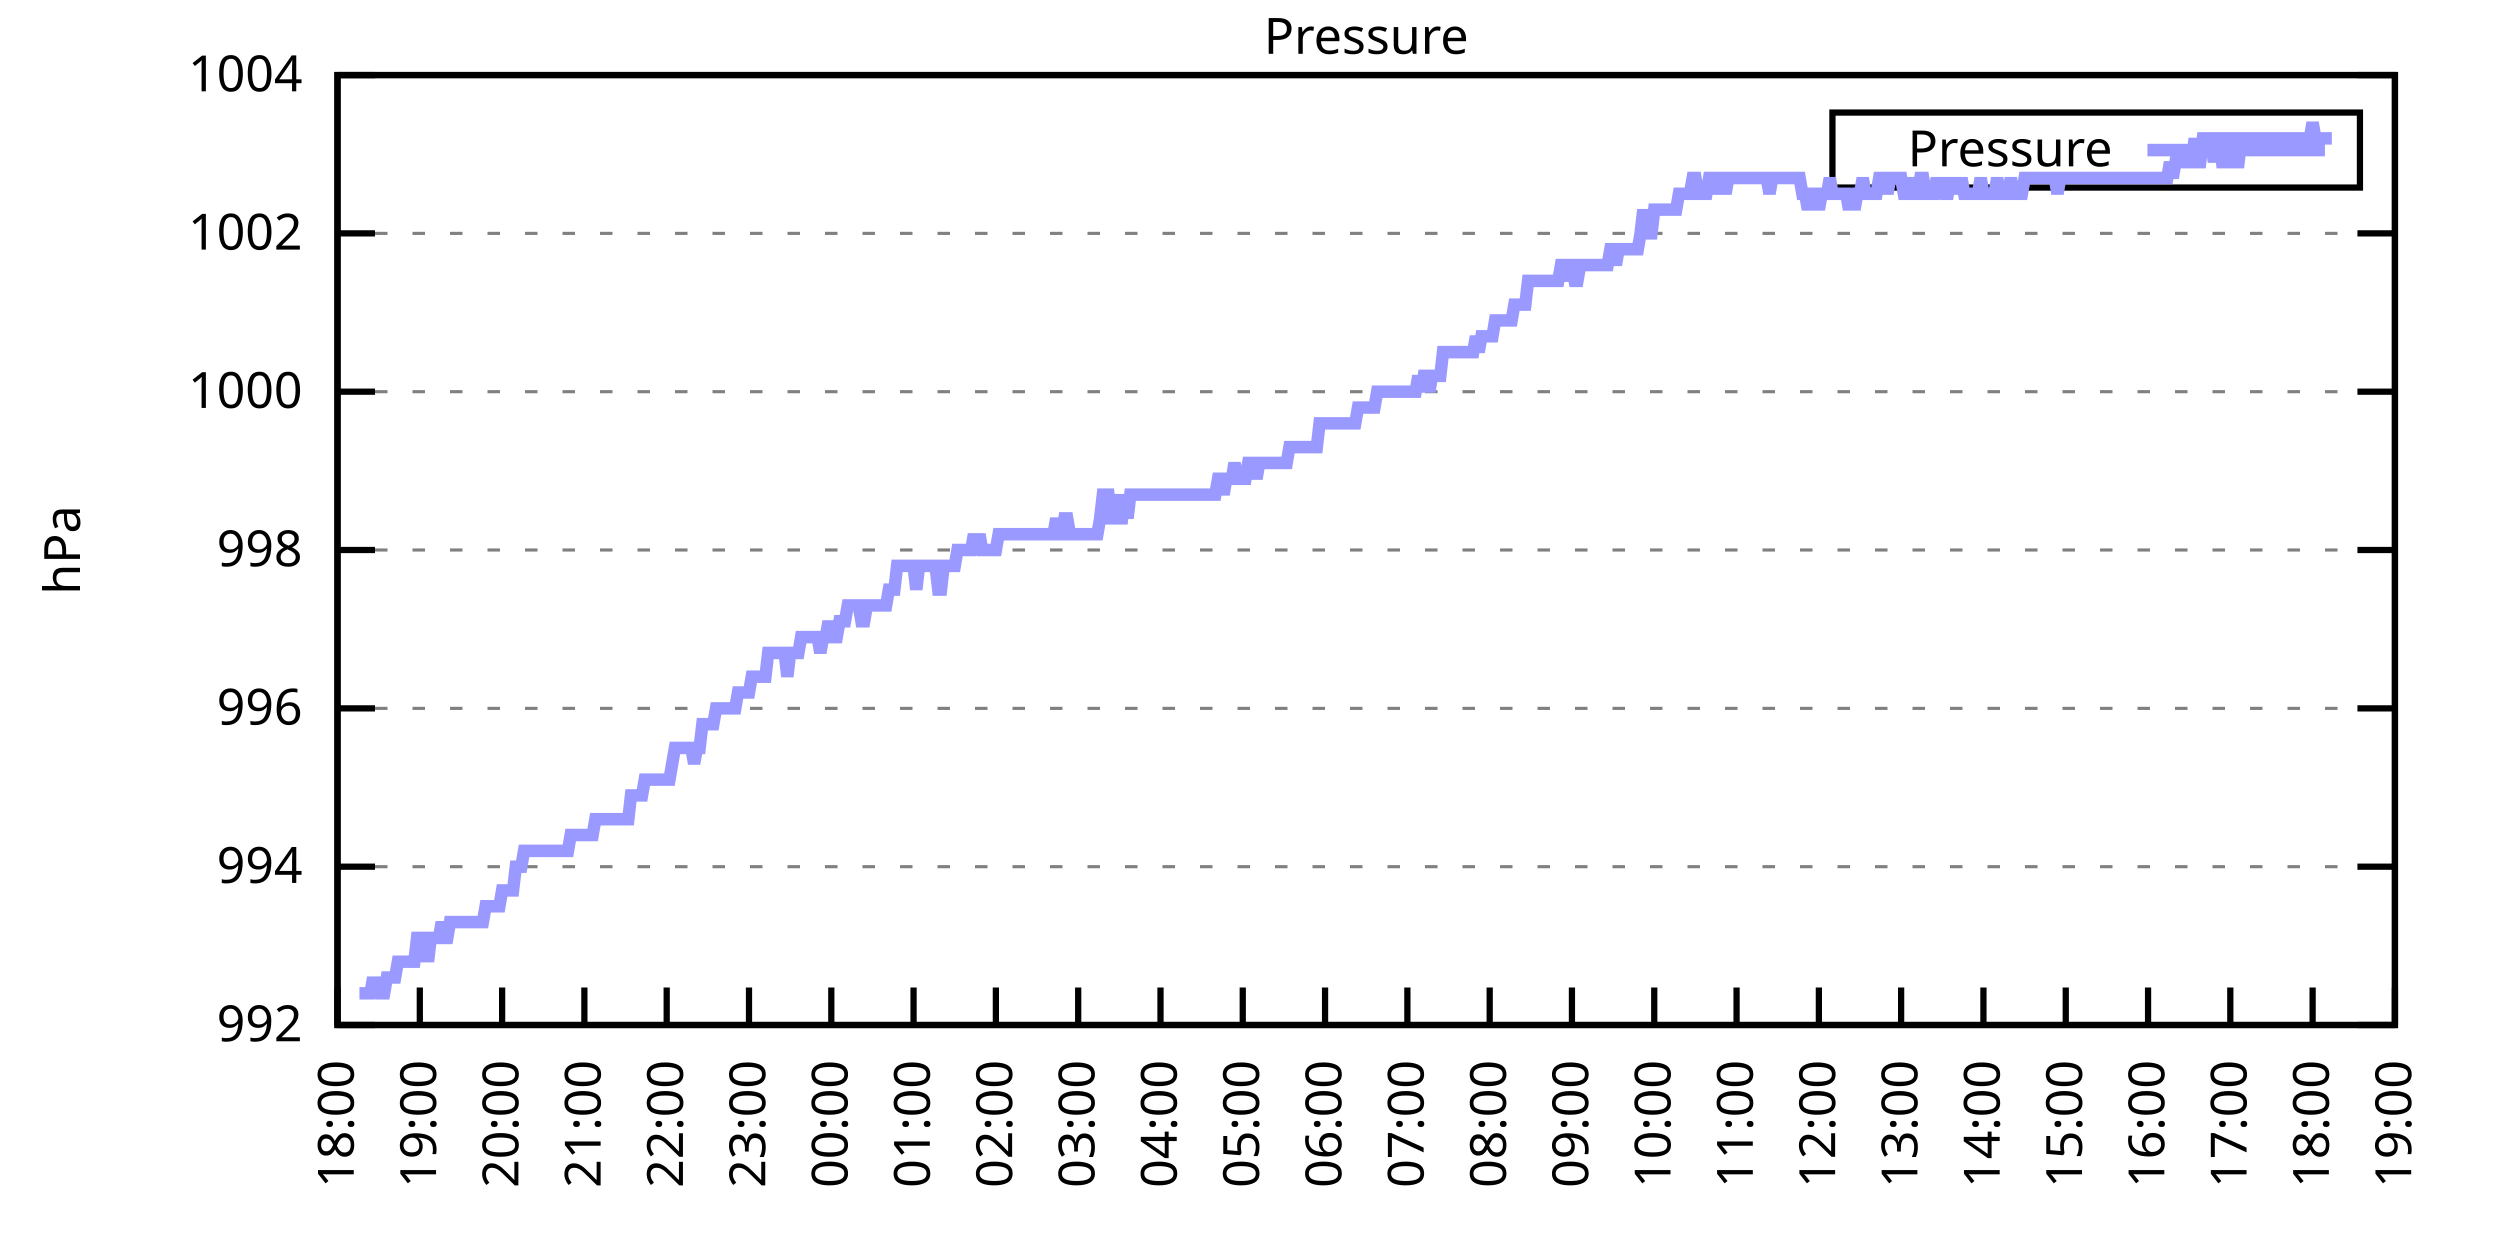
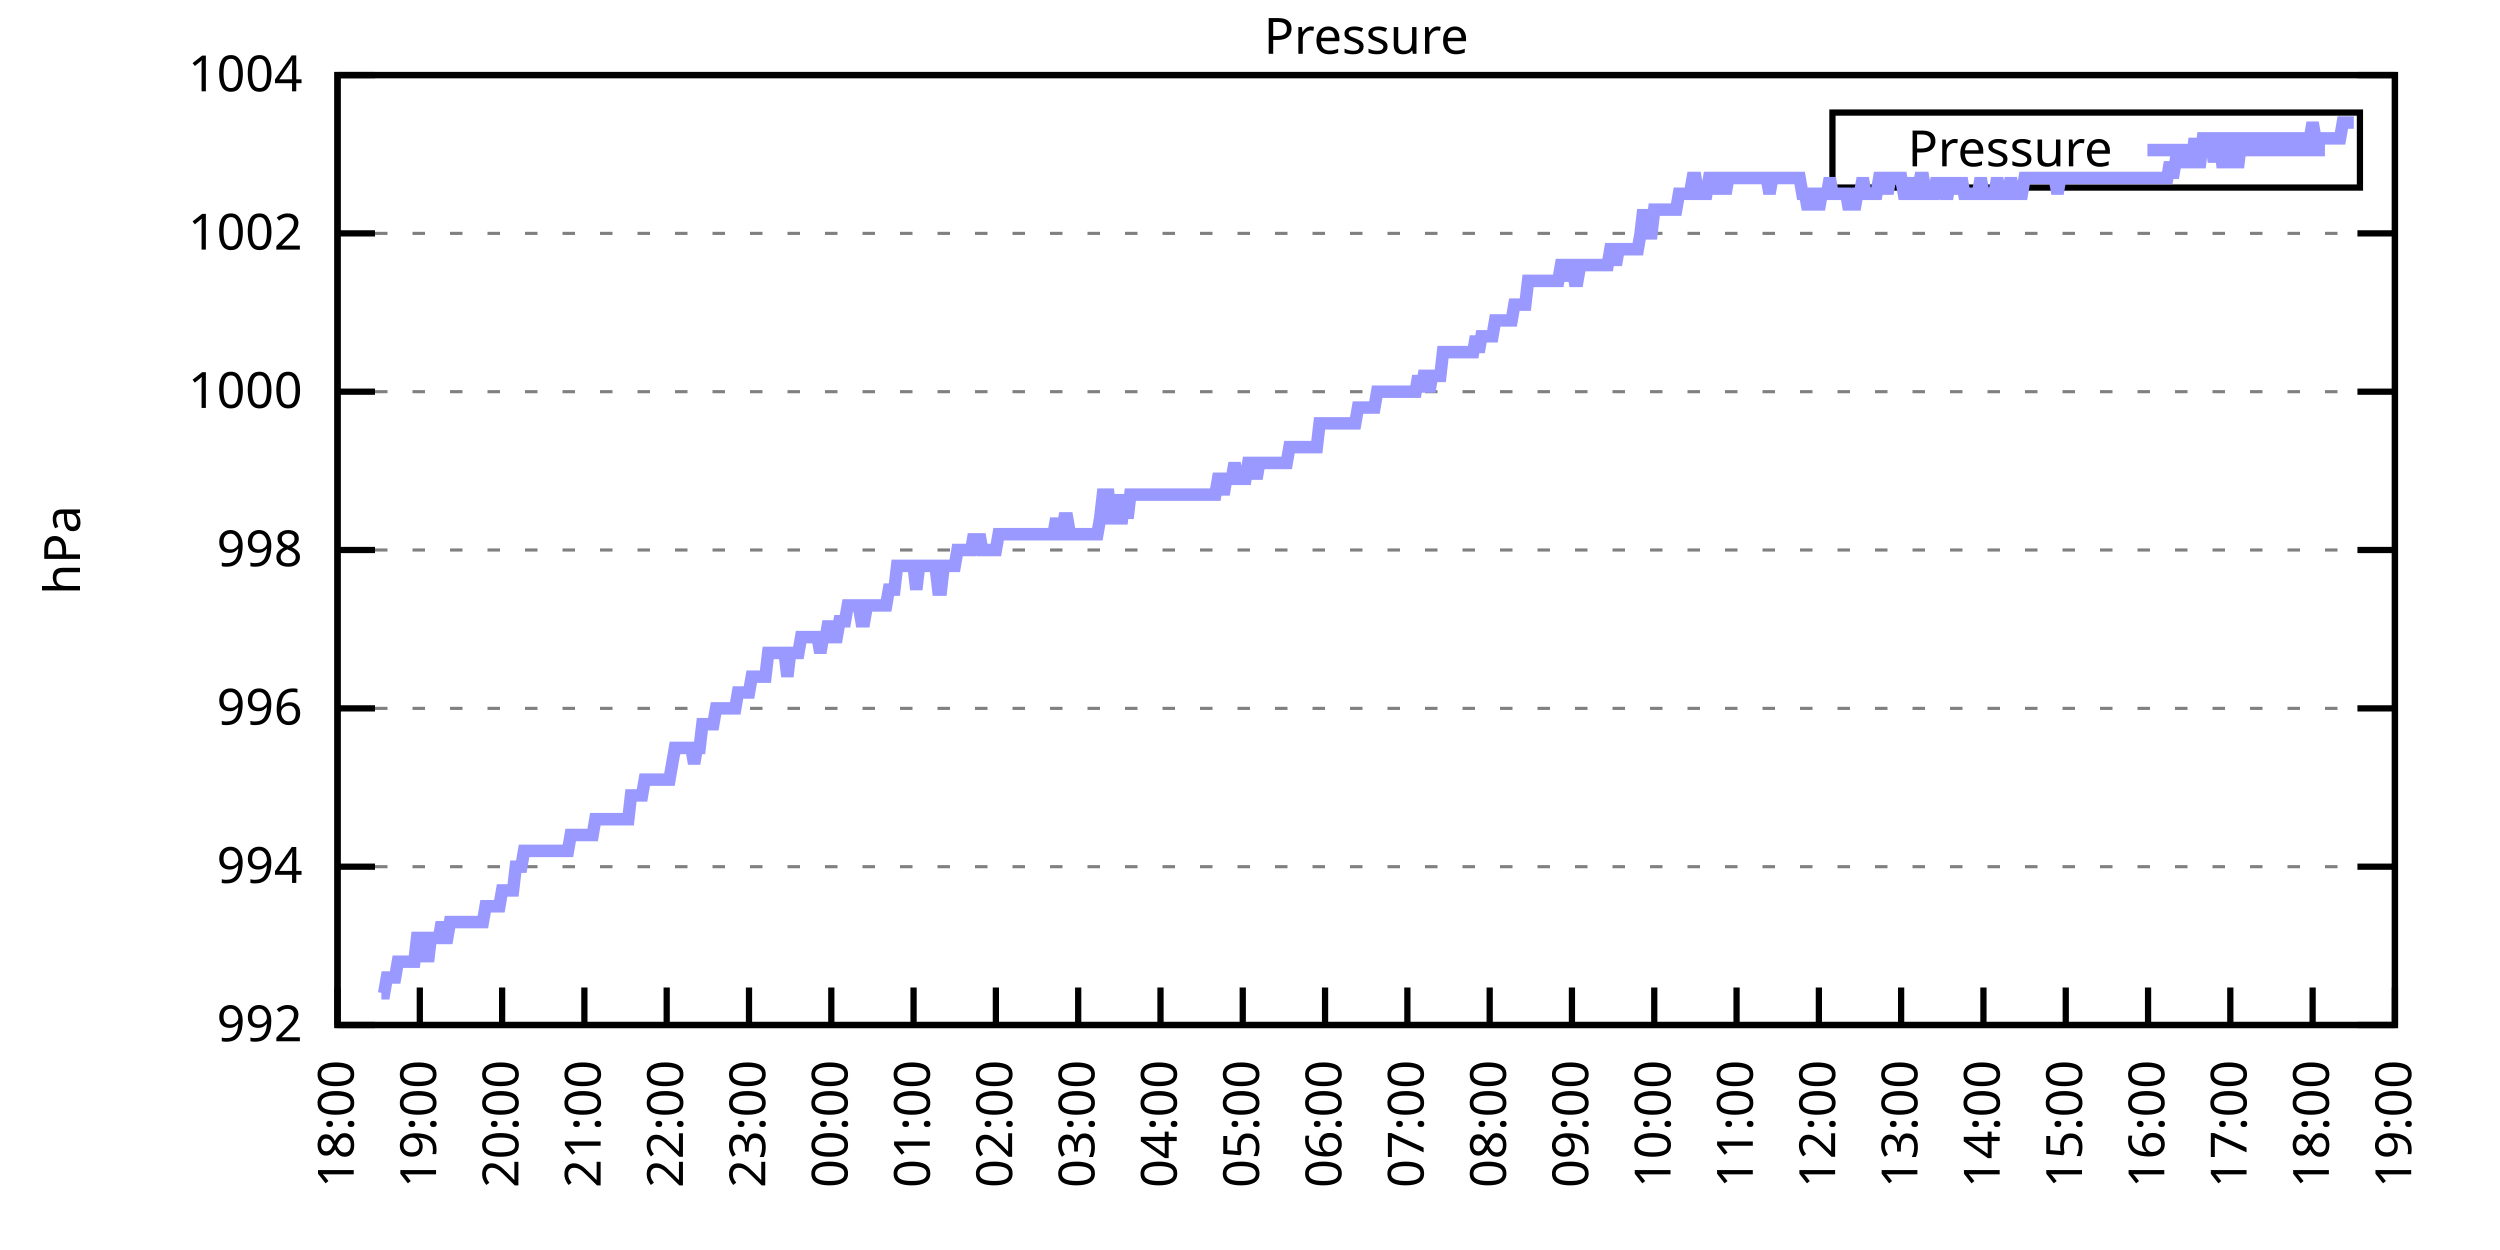
<svg xmlns="http://www.w3.org/2000/svg" xmlns:xlink="http://www.w3.org/1999/xlink" width="400" height="200" viewBox="0 0 400 200">
  <g id="gnuplot_canvas">
    <rect x="0" y="0" width="400" height="200" fill="none" />
    <defs>
      <circle id="gpDot" r="0.5" stroke-width="0.5" stroke="currentColor" />
      <path id="gpPt0" stroke-width="0.333" stroke="currentColor" d="M-1,0 h2 M0,-1 v2" />
      <path id="gpPt1" stroke-width="0.333" stroke="currentColor" d="M-1,-1 L1,1 M1,-1 L-1,1" />
      <path id="gpPt2" stroke-width="0.333" stroke="currentColor" d="M-1,0 L1,0 M0,-1 L0,1 M-1,-1 L1,1 M-1,1 L1,-1" />
      <rect id="gpPt3" stroke-width="0.333" stroke="currentColor" x="-1" y="-1" width="2" height="2" />
      <rect id="gpPt4" stroke-width="0.333" stroke="currentColor" fill="currentColor" x="-1" y="-1" width="2" height="2" />
      <circle id="gpPt5" stroke-width="0.333" stroke="currentColor" cx="0" cy="0" r="1" />
      <use xlink:href="#gpPt5" id="gpPt6" fill="currentColor" stroke="none" />
      <path id="gpPt7" stroke-width="0.333" stroke="currentColor" d="M0,-1.33 L-1.33,0.67 L1.33,0.67 z" />
      <use xlink:href="#gpPt7" id="gpPt8" fill="currentColor" stroke="none" />
      <use xlink:href="#gpPt7" id="gpPt9" stroke="currentColor" transform="rotate(180)" />
      <use xlink:href="#gpPt9" id="gpPt10" fill="currentColor" stroke="none" />
      <use xlink:href="#gpPt3" id="gpPt11" stroke="currentColor" transform="rotate(45)" />
      <use xlink:href="#gpPt11" id="gpPt12" fill="currentColor" stroke="none" />
      <path id="gpPt13" stroke-width="0.333" stroke="currentColor" d="M0,1.330 L1.265,0.411 L0.782,-1.067 L-0.782,-1.076 L-1.265,0.411 z" />
      <use xlink:href="#gpPt13" id="gpPt14" fill="currentColor" stroke="none" />
      <filter id="textbox" filterUnits="objectBoundingBox" x="0" y="0" height="1" width="1">
        <feFlood flood-color="white" flood-opacity="1" result="bgnd" />
        <feComposite in="SourceGraphic" in2="bgnd" operator="atop" />
      </filter>
      <filter id="greybox" filterUnits="objectBoundingBox" x="0" y="0" height="1" width="1">
        <feFlood flood-color="lightgrey" flood-opacity="1" result="grey" />
        <feComposite in="SourceGraphic" in2="grey" operator="atop" />
      </filter>
    </defs>
    <g fill="none" color="white" stroke="currentColor" stroke-width="1.00" stroke-linecap="butt" stroke-linejoin="miter">
</g>
    <g fill="none" color="black" stroke="currentColor" stroke-width="1.00" stroke-linecap="butt" stroke-linejoin="miter">
      <g stroke="none" shape-rendering="crispEdges">
        <polygon fill="rgb(255, 255, 255)" points="54.00,164.00 383.18,164.00 383.18,12.02 54.00,12.02 " />
      </g>
    </g>
    <g fill="none" color="black" stroke="currentColor" stroke-width="1.00" stroke-linecap="butt" stroke-linejoin="miter">
</g>
    <g fill="none" color="black" stroke="black" stroke-width="0.50" stroke-linecap="butt" stroke-linejoin="miter">
</g>
    <g fill="none" color="gray" stroke="currentColor" stroke-width="0.50" stroke-linecap="butt" stroke-linejoin="miter">
      <path stroke="gray" stroke-dasharray="2,4" class="gridline" d="M54.00,164.00 L383.19,164.00  " />
    </g>
    <g fill="none" color="gray" stroke="gray" stroke-width="1.00" stroke-linecap="butt" stroke-linejoin="miter">
</g>
    <g fill="none" color="black" stroke="currentColor" stroke-width="1.00" stroke-linecap="butt" stroke-linejoin="miter">
      <path stroke="black" d="M54.00,164.00 L60.00,164.00 M383.19,164.00 L377.19,164.00  " />
      <g transform="translate(48.40,166.60)" stroke="none" fill="black" font-family="Sans" font-size="8.00" text-anchor="end">
        <text>
          <tspan font-family="Sans"> 992</tspan>
        </text>
      </g>
    </g>
    <g fill="none" color="black" stroke="currentColor" stroke-width="1.00" stroke-linecap="butt" stroke-linejoin="miter">
</g>
    <g fill="none" color="black" stroke="black" stroke-width="0.50" stroke-linecap="butt" stroke-linejoin="miter">
</g>
    <g fill="none" color="gray" stroke="currentColor" stroke-width="0.50" stroke-linecap="butt" stroke-linejoin="miter">
      <path stroke="gray" stroke-dasharray="2,4" class="gridline" d="M54.00,138.67 L383.19,138.67  " />
    </g>
    <g fill="none" color="gray" stroke="gray" stroke-width="1.00" stroke-linecap="butt" stroke-linejoin="miter">
</g>
    <g fill="none" color="black" stroke="currentColor" stroke-width="1.00" stroke-linecap="butt" stroke-linejoin="miter">
      <path stroke="black" d="M54.00,138.67 L60.00,138.67 M383.19,138.67 L377.19,138.67  " />
      <g transform="translate(48.40,141.27)" stroke="none" fill="black" font-family="Sans" font-size="8.00" text-anchor="end">
        <text>
          <tspan font-family="Sans"> 994</tspan>
        </text>
      </g>
    </g>
    <g fill="none" color="black" stroke="currentColor" stroke-width="1.00" stroke-linecap="butt" stroke-linejoin="miter">
</g>
    <g fill="none" color="black" stroke="black" stroke-width="0.50" stroke-linecap="butt" stroke-linejoin="miter">
</g>
    <g fill="none" color="gray" stroke="currentColor" stroke-width="0.50" stroke-linecap="butt" stroke-linejoin="miter">
      <path stroke="gray" stroke-dasharray="2,4" class="gridline" d="M54.00,113.34 L383.19,113.34  " />
    </g>
    <g fill="none" color="gray" stroke="gray" stroke-width="1.00" stroke-linecap="butt" stroke-linejoin="miter">
</g>
    <g fill="none" color="black" stroke="currentColor" stroke-width="1.00" stroke-linecap="butt" stroke-linejoin="miter">
      <path stroke="black" d="M54.00,113.34 L60.00,113.34 M383.19,113.34 L377.19,113.34  " />
      <g transform="translate(48.40,115.94)" stroke="none" fill="black" font-family="Sans" font-size="8.00" text-anchor="end">
        <text>
          <tspan font-family="Sans"> 996</tspan>
        </text>
      </g>
    </g>
    <g fill="none" color="black" stroke="currentColor" stroke-width="1.00" stroke-linecap="butt" stroke-linejoin="miter">
</g>
    <g fill="none" color="black" stroke="black" stroke-width="0.50" stroke-linecap="butt" stroke-linejoin="miter">
</g>
    <g fill="none" color="gray" stroke="currentColor" stroke-width="0.50" stroke-linecap="butt" stroke-linejoin="miter">
      <path stroke="gray" stroke-dasharray="2,4" class="gridline" d="M54.00,88.00 L383.19,88.00  " />
    </g>
    <g fill="none" color="gray" stroke="gray" stroke-width="1.00" stroke-linecap="butt" stroke-linejoin="miter">
</g>
    <g fill="none" color="black" stroke="currentColor" stroke-width="1.00" stroke-linecap="butt" stroke-linejoin="miter">
      <path stroke="black" d="M54.00,88.00 L60.00,88.00 M383.19,88.00 L377.19,88.00  " />
      <g transform="translate(48.40,90.60)" stroke="none" fill="black" font-family="Sans" font-size="8.00" text-anchor="end">
        <text>
          <tspan font-family="Sans"> 998</tspan>
        </text>
      </g>
    </g>
    <g fill="none" color="black" stroke="currentColor" stroke-width="1.00" stroke-linecap="butt" stroke-linejoin="miter">
</g>
    <g fill="none" color="black" stroke="black" stroke-width="0.50" stroke-linecap="butt" stroke-linejoin="miter">
</g>
    <g fill="none" color="gray" stroke="currentColor" stroke-width="0.50" stroke-linecap="butt" stroke-linejoin="miter">
      <path stroke="gray" stroke-dasharray="2,4" class="gridline" d="M54.00,62.67 L383.19,62.67  " />
    </g>
    <g fill="none" color="gray" stroke="gray" stroke-width="1.00" stroke-linecap="butt" stroke-linejoin="miter">
</g>
    <g fill="none" color="black" stroke="currentColor" stroke-width="1.00" stroke-linecap="butt" stroke-linejoin="miter">
      <path stroke="black" d="M54.00,62.67 L60.00,62.67 M383.19,62.67 L377.19,62.67  " />
      <g transform="translate(48.40,65.27)" stroke="none" fill="black" font-family="Sans" font-size="8.00" text-anchor="end">
        <text>
          <tspan font-family="Sans"> 1000</tspan>
        </text>
      </g>
    </g>
    <g fill="none" color="black" stroke="currentColor" stroke-width="1.00" stroke-linecap="butt" stroke-linejoin="miter">
</g>
    <g fill="none" color="black" stroke="black" stroke-width="0.50" stroke-linecap="butt" stroke-linejoin="miter">
</g>
    <g fill="none" color="gray" stroke="currentColor" stroke-width="0.50" stroke-linecap="butt" stroke-linejoin="miter">
      <path stroke="gray" stroke-dasharray="2,4" class="gridline" d="M54.00,37.34 L383.19,37.34  " />
    </g>
    <g fill="none" color="gray" stroke="gray" stroke-width="1.00" stroke-linecap="butt" stroke-linejoin="miter">
</g>
    <g fill="none" color="black" stroke="currentColor" stroke-width="1.00" stroke-linecap="butt" stroke-linejoin="miter">
      <path stroke="black" d="M54.00,37.34 L60.00,37.34 M383.19,37.34 L377.19,37.34  " />
      <g transform="translate(48.40,39.94)" stroke="none" fill="black" font-family="Sans" font-size="8.00" text-anchor="end">
        <text>
          <tspan font-family="Sans"> 1002</tspan>
        </text>
      </g>
    </g>
    <g fill="none" color="black" stroke="currentColor" stroke-width="1.00" stroke-linecap="butt" stroke-linejoin="miter">
</g>
    <g fill="none" color="black" stroke="black" stroke-width="0.50" stroke-linecap="butt" stroke-linejoin="miter">
</g>
    <g fill="none" color="gray" stroke="currentColor" stroke-width="0.50" stroke-linecap="butt" stroke-linejoin="miter">
      <path stroke="gray" stroke-dasharray="2,4" class="gridline" d="M54.00,12.01 L383.19,12.01  " />
    </g>
    <g fill="none" color="gray" stroke="gray" stroke-width="1.00" stroke-linecap="butt" stroke-linejoin="miter">
</g>
    <g fill="none" color="black" stroke="currentColor" stroke-width="1.00" stroke-linecap="butt" stroke-linejoin="miter">
      <path stroke="black" d="M54.00,12.01 L60.00,12.01 M383.19,12.01 L377.19,12.01  " />
      <g transform="translate(48.40,14.61)" stroke="none" fill="black" font-family="Sans" font-size="8.00" text-anchor="end">
        <text>
          <tspan font-family="Sans"> 1004</tspan>
        </text>
      </g>
    </g>
    <g fill="none" color="black" stroke="currentColor" stroke-width="1.00" stroke-linecap="butt" stroke-linejoin="miter">
      <path stroke="black" d="M54.00,164.00 L54.00,158.00  " />
      <g transform="translate(56.60,169.60) rotate(270.00)" stroke="none" fill="black" font-family="Sans" font-size="8.00" text-anchor="end">
        <text>
          <tspan font-family="Sans">18:00</tspan>
        </text>
      </g>
    </g>
    <g fill="none" color="black" stroke="currentColor" stroke-width="1.00" stroke-linecap="butt" stroke-linejoin="miter">
      <path stroke="black" d="M67.17,164.00 L67.17,158.00  " />
      <g transform="translate(69.77,169.60) rotate(270.00)" stroke="none" fill="black" font-family="Sans" font-size="8.00" text-anchor="end">
        <text>
          <tspan font-family="Sans">19:00</tspan>
        </text>
      </g>
    </g>
    <g fill="none" color="black" stroke="currentColor" stroke-width="1.00" stroke-linecap="butt" stroke-linejoin="miter">
      <path stroke="black" d="M80.34,164.00 L80.34,158.00  " />
      <g transform="translate(82.94,169.60) rotate(270.00)" stroke="none" fill="black" font-family="Sans" font-size="8.00" text-anchor="end">
        <text>
          <tspan font-family="Sans">20:00</tspan>
        </text>
      </g>
    </g>
    <g fill="none" color="black" stroke="currentColor" stroke-width="1.00" stroke-linecap="butt" stroke-linejoin="miter">
      <path stroke="black" d="M93.50,164.00 L93.50,158.00  " />
      <g transform="translate(96.10,169.60) rotate(270.00)" stroke="none" fill="black" font-family="Sans" font-size="8.00" text-anchor="end">
        <text>
          <tspan font-family="Sans">21:00</tspan>
        </text>
      </g>
    </g>
    <g fill="none" color="black" stroke="currentColor" stroke-width="1.00" stroke-linecap="butt" stroke-linejoin="miter">
      <path stroke="black" d="M106.67,164.00 L106.67,158.00  " />
      <g transform="translate(109.27,169.60) rotate(270.00)" stroke="none" fill="black" font-family="Sans" font-size="8.00" text-anchor="end">
        <text>
          <tspan font-family="Sans">22:00</tspan>
        </text>
      </g>
    </g>
    <g fill="none" color="black" stroke="currentColor" stroke-width="1.00" stroke-linecap="butt" stroke-linejoin="miter">
      <path stroke="black" d="M119.84,164.00 L119.84,158.00  " />
      <g transform="translate(122.44,169.60) rotate(270.00)" stroke="none" fill="black" font-family="Sans" font-size="8.00" text-anchor="end">
        <text>
          <tspan font-family="Sans">23:00</tspan>
        </text>
      </g>
    </g>
    <g fill="none" color="black" stroke="currentColor" stroke-width="1.00" stroke-linecap="butt" stroke-linejoin="miter">
      <path stroke="black" d="M133.01,164.00 L133.01,158.00  " />
      <g transform="translate(135.61,169.60) rotate(270.00)" stroke="none" fill="black" font-family="Sans" font-size="8.00" text-anchor="end">
        <text>
          <tspan font-family="Sans">00:00</tspan>
        </text>
      </g>
    </g>
    <g fill="none" color="black" stroke="currentColor" stroke-width="1.00" stroke-linecap="butt" stroke-linejoin="miter">
      <path stroke="black" d="M146.17,164.00 L146.17,158.00  " />
      <g transform="translate(148.77,169.60) rotate(270.00)" stroke="none" fill="black" font-family="Sans" font-size="8.00" text-anchor="end">
        <text>
          <tspan font-family="Sans">01:00</tspan>
        </text>
      </g>
    </g>
    <g fill="none" color="black" stroke="currentColor" stroke-width="1.00" stroke-linecap="butt" stroke-linejoin="miter">
      <path stroke="black" d="M159.34,164.00 L159.34,158.00  " />
      <g transform="translate(161.94,169.60) rotate(270.00)" stroke="none" fill="black" font-family="Sans" font-size="8.00" text-anchor="end">
        <text>
          <tspan font-family="Sans">02:00</tspan>
        </text>
      </g>
    </g>
    <g fill="none" color="black" stroke="currentColor" stroke-width="1.00" stroke-linecap="butt" stroke-linejoin="miter">
      <path stroke="black" d="M172.51,164.00 L172.51,158.00  " />
      <g transform="translate(175.11,169.60) rotate(270.00)" stroke="none" fill="black" font-family="Sans" font-size="8.00" text-anchor="end">
        <text>
          <tspan font-family="Sans">03:00</tspan>
        </text>
      </g>
    </g>
    <g fill="none" color="black" stroke="currentColor" stroke-width="1.00" stroke-linecap="butt" stroke-linejoin="miter">
      <path stroke="black" d="M185.68,164.00 L185.68,158.00  " />
      <g transform="translate(188.28,169.60) rotate(270.00)" stroke="none" fill="black" font-family="Sans" font-size="8.00" text-anchor="end">
        <text>
          <tspan font-family="Sans">04:00</tspan>
        </text>
      </g>
    </g>
    <g fill="none" color="black" stroke="currentColor" stroke-width="1.00" stroke-linecap="butt" stroke-linejoin="miter">
      <path stroke="black" d="M198.84,164.00 L198.84,158.00  " />
      <g transform="translate(201.44,169.60) rotate(270.00)" stroke="none" fill="black" font-family="Sans" font-size="8.00" text-anchor="end">
        <text>
          <tspan font-family="Sans">05:00</tspan>
        </text>
      </g>
    </g>
    <g fill="none" color="black" stroke="currentColor" stroke-width="1.00" stroke-linecap="butt" stroke-linejoin="miter">
      <path stroke="black" d="M212.01,164.00 L212.01,158.00  " />
      <g transform="translate(214.61,169.60) rotate(270.00)" stroke="none" fill="black" font-family="Sans" font-size="8.00" text-anchor="end">
        <text>
          <tspan font-family="Sans">06:00</tspan>
        </text>
      </g>
    </g>
    <g fill="none" color="black" stroke="currentColor" stroke-width="1.00" stroke-linecap="butt" stroke-linejoin="miter">
      <path stroke="black" d="M225.18,164.00 L225.18,158.00  " />
      <g transform="translate(227.78,169.60) rotate(270.00)" stroke="none" fill="black" font-family="Sans" font-size="8.00" text-anchor="end">
        <text>
          <tspan font-family="Sans">07:00</tspan>
        </text>
      </g>
    </g>
    <g fill="none" color="black" stroke="currentColor" stroke-width="1.00" stroke-linecap="butt" stroke-linejoin="miter">
      <path stroke="black" d="M238.35,164.00 L238.35,158.00  " />
      <g transform="translate(240.95,169.60) rotate(270.00)" stroke="none" fill="black" font-family="Sans" font-size="8.00" text-anchor="end">
        <text>
          <tspan font-family="Sans">08:00</tspan>
        </text>
      </g>
    </g>
    <g fill="none" color="black" stroke="currentColor" stroke-width="1.00" stroke-linecap="butt" stroke-linejoin="miter">
      <path stroke="black" d="M251.51,164.00 L251.51,158.00  " />
      <g transform="translate(254.11,169.60) rotate(270.00)" stroke="none" fill="black" font-family="Sans" font-size="8.00" text-anchor="end">
        <text>
          <tspan font-family="Sans">09:00</tspan>
        </text>
      </g>
    </g>
    <g fill="none" color="black" stroke="currentColor" stroke-width="1.00" stroke-linecap="butt" stroke-linejoin="miter">
      <path stroke="black" d="M264.68,164.00 L264.68,158.00  " />
      <g transform="translate(267.28,169.60) rotate(270.00)" stroke="none" fill="black" font-family="Sans" font-size="8.00" text-anchor="end">
        <text>
          <tspan font-family="Sans">10:00</tspan>
        </text>
      </g>
    </g>
    <g fill="none" color="black" stroke="currentColor" stroke-width="1.00" stroke-linecap="butt" stroke-linejoin="miter">
      <path stroke="black" d="M277.85,164.00 L277.85,158.00  " />
      <g transform="translate(280.45,169.60) rotate(270.00)" stroke="none" fill="black" font-family="Sans" font-size="8.00" text-anchor="end">
        <text>
          <tspan font-family="Sans">11:00</tspan>
        </text>
      </g>
    </g>
    <g fill="none" color="black" stroke="currentColor" stroke-width="1.00" stroke-linecap="butt" stroke-linejoin="miter">
      <path stroke="black" d="M291.02,164.00 L291.02,158.00  " />
      <g transform="translate(293.62,169.60) rotate(270.00)" stroke="none" fill="black" font-family="Sans" font-size="8.00" text-anchor="end">
        <text>
          <tspan font-family="Sans">12:00</tspan>
        </text>
      </g>
    </g>
    <g fill="none" color="black" stroke="currentColor" stroke-width="1.00" stroke-linecap="butt" stroke-linejoin="miter">
      <path stroke="black" d="M304.18,164.00 L304.18,158.00  " />
      <g transform="translate(306.78,169.60) rotate(270.00)" stroke="none" fill="black" font-family="Sans" font-size="8.00" text-anchor="end">
        <text>
          <tspan font-family="Sans">13:00</tspan>
        </text>
      </g>
    </g>
    <g fill="none" color="black" stroke="currentColor" stroke-width="1.00" stroke-linecap="butt" stroke-linejoin="miter">
      <path stroke="black" d="M317.35,164.00 L317.35,158.00  " />
      <g transform="translate(319.95,169.60) rotate(270.00)" stroke="none" fill="black" font-family="Sans" font-size="8.00" text-anchor="end">
        <text>
          <tspan font-family="Sans">14:00</tspan>
        </text>
      </g>
    </g>
    <g fill="none" color="black" stroke="currentColor" stroke-width="1.00" stroke-linecap="butt" stroke-linejoin="miter">
      <path stroke="black" d="M330.52,164.00 L330.52,158.00  " />
      <g transform="translate(333.12,169.60) rotate(270.00)" stroke="none" fill="black" font-family="Sans" font-size="8.00" text-anchor="end">
        <text>
          <tspan font-family="Sans">15:00</tspan>
        </text>
      </g>
    </g>
    <g fill="none" color="black" stroke="currentColor" stroke-width="1.00" stroke-linecap="butt" stroke-linejoin="miter">
      <path stroke="black" d="M343.69,164.00 L343.69,158.00  " />
      <g transform="translate(346.29,169.60) rotate(270.00)" stroke="none" fill="black" font-family="Sans" font-size="8.00" text-anchor="end">
        <text>
          <tspan font-family="Sans">16:00</tspan>
        </text>
      </g>
    </g>
    <g fill="none" color="black" stroke="currentColor" stroke-width="1.00" stroke-linecap="butt" stroke-linejoin="miter">
      <path stroke="black" d="M356.85,164.00 L356.85,158.00  " />
      <g transform="translate(359.45,169.60) rotate(270.00)" stroke="none" fill="black" font-family="Sans" font-size="8.00" text-anchor="end">
        <text>
          <tspan font-family="Sans">17:00</tspan>
        </text>
      </g>
    </g>
    <g fill="none" color="black" stroke="currentColor" stroke-width="1.00" stroke-linecap="butt" stroke-linejoin="miter">
      <path stroke="black" d="M370.02,164.00 L370.02,158.00  " />
      <g transform="translate(372.62,169.60) rotate(270.00)" stroke="none" fill="black" font-family="Sans" font-size="8.00" text-anchor="end">
        <text>
          <tspan font-family="Sans">18:00</tspan>
        </text>
      </g>
    </g>
    <g fill="none" color="black" stroke="currentColor" stroke-width="1.00" stroke-linecap="butt" stroke-linejoin="miter">
      <path stroke="black" d="M383.19,164.00 L383.19,158.00  " />
      <g transform="translate(385.79,169.60) rotate(270.00)" stroke="none" fill="black" font-family="Sans" font-size="8.00" text-anchor="end">
        <text>
          <tspan font-family="Sans">19:00</tspan>
        </text>
      </g>
    </g>
    <g fill="none" color="black" stroke="currentColor" stroke-width="1.00" stroke-linecap="butt" stroke-linejoin="miter">
</g>
    <g fill="none" color="black" stroke="currentColor" stroke-width="1.00" stroke-linecap="butt" stroke-linejoin="miter">
      <path stroke="black" d="M54.00,12.01 L54.00,164.00 L383.19,164.00 L383.19,12.01 L54.00,12.01 Z  " />
    </g>
    <g fill="none" color="black" stroke="currentColor" stroke-width="1.00" stroke-linecap="butt" stroke-linejoin="miter">
</g>
    <g fill="none" color="black" stroke="currentColor" stroke-width="1.00" stroke-linecap="butt" stroke-linejoin="miter">
      <path stroke="black" d="M293.19,30.01 L293.19,18.01 L377.59,18.01 L377.59,30.01 L293.19,30.01 Z  " />
    </g>
    <g id="Pressure_plot_1">
      <g fill="none" color="white" stroke="black" stroke-width="2.00" stroke-linecap="butt" stroke-linejoin="miter">
</g>
      <g fill="none" color="black" stroke="currentColor" stroke-width="2.00" stroke-linecap="butt" stroke-linejoin="miter">
        <g transform="translate(337.99,26.61)" stroke="none" fill="black" font-family="Sans" font-size="8.00" text-anchor="end">
          <text>
            <tspan font-family="Sans">Pressure</tspan>
          </text>
        </g>
      </g>
      <g fill="none" color="black" stroke="currentColor" stroke-width="2.00" stroke-linecap="butt" stroke-linejoin="miter">
-         <path stroke="rgb(153, 153, 255)" d="M343.59,24.01 L371.99,24.01 M57.51,158.93 L57.95,158.93 L58.39,158.93 L58.83,158.93 L59.27,158.93 L59.71,156.40   L60.14,158.93 L60.58,156.40 L61.02,158.93 L61.46,158.93 L61.90,156.40 L62.34,156.40 L62.78,156.40 L63.22,156.40   L63.66,153.87 L64.10,153.87 L64.53,153.87 L64.97,153.87 L65.41,153.87 L65.85,153.87 L66.29,153.87 L66.73,150.07   L67.17,150.07 L67.61,153.87 L68.05,150.07 L68.48,153.87 L68.92,150.07 L69.36,150.07 L69.80,150.07 L70.24,150.07   L70.68,147.53 L71.12,150.07 L71.56,150.07 L72.00,147.53 L72.43,147.53 L72.87,147.53 L73.31,147.53 L73.75,147.53   L74.19,147.53 L74.63,147.53 L75.07,147.53 L75.51,147.53 L75.95,147.53 L76.38,147.53 L76.82,147.53 L77.26,147.53   L77.70,145.00 L78.14,145.00 L78.58,145.00 L79.02,145.00 L79.46,145.00 L79.90,145.00 L80.34,142.47 L80.77,142.47   L81.21,142.47 L81.65,142.47 L82.09,142.47 L82.53,138.67 L82.97,138.67 L83.41,138.67 L83.85,136.14 L84.29,136.14   L84.72,136.14 L85.16,136.14 L85.60,136.14 L86.04,136.14 L86.48,136.14 L86.92,136.14 L87.36,136.14 L87.80,136.14   L88.24,136.14 L88.67,136.14 L89.11,136.14 L89.55,136.14 L89.99,136.14 L90.43,136.14 L90.87,136.14 L91.31,133.60   L91.75,133.60 L92.19,133.60 L92.62,133.60 L93.06,133.60 L93.50,133.60 L93.94,133.60 L94.38,133.60 L94.82,133.60   L95.26,131.07 L95.70,131.07 L96.14,131.07 L96.58,131.07 L97.01,131.07 L97.45,131.07 L97.89,131.07 L98.33,131.07   L98.77,131.07 L99.21,131.07 L99.65,131.07 L100.09,131.07 L100.53,131.07 L100.96,127.27 L101.40,127.27 L101.84,127.27   L102.28,127.27 L102.72,127.27 L103.16,124.74 L103.60,124.74 L104.04,124.74 L104.48,124.74 L104.91,124.74 L105.35,124.74   L105.79,124.74 L106.23,124.74 L106.67,124.74 L107.11,124.74 L107.55,122.20 L107.99,119.67 L108.43,119.67 L108.87,119.67   L109.30,119.67 L109.74,119.67 L110.18,119.67 L110.62,119.67 L111.06,122.20 L111.50,119.67 L111.94,119.67 L112.38,115.87   L112.82,115.87 L113.25,115.87 L113.69,115.87 L114.13,115.87 L114.57,113.34 L115.01,113.34 L115.45,113.34 L115.89,113.34   L116.33,113.34 L116.77,113.34 L117.20,113.34 L117.64,113.34 L118.08,110.80 L118.52,110.80 L118.96,110.80 L119.40,110.80   L119.84,110.80 L120.28,108.27 L120.72,108.27 L121.15,108.27 L121.59,108.27 L122.03,108.27 L122.47,108.27 L122.91,104.47   L123.35,104.47 L123.79,104.47 L124.23,104.47 L124.67,104.47 L125.11,104.47 L125.54,104.47 L125.98,108.27 L126.42,104.47   L126.86,104.47 L127.30,104.47 L127.74,104.47 L128.18,101.94 L128.62,101.94 L129.06,101.94 L129.49,101.94 L129.93,101.94   L130.37,101.94 L130.81,101.94 L131.25,104.47 L131.69,101.94 L132.13,101.94 L132.57,99.40 L133.01,101.94 L133.44,101.94   L133.88,101.94 L134.32,99.40 L134.76,99.40 L135.20,99.40 L135.64,96.87 L136.08,96.87 L136.52,96.87 L136.96,96.87   L137.39,96.87 L137.83,99.40 L138.27,99.40 L138.71,96.87 L139.15,96.87 L139.59,96.87 L140.03,96.87 L140.47,96.87   L140.91,96.87 L141.35,96.87 L141.78,96.87 L142.22,94.34 L142.66,94.34 L143.10,94.34 L143.54,90.54 L143.98,90.54   L144.42,90.54 L144.86,90.54 L145.30,90.54 L145.73,90.54 L146.17,90.54 L146.61,94.34 L147.05,90.54 L147.49,90.54   L147.93,90.54 L148.37,90.54 L148.81,90.54 L149.25,90.54 L149.68,90.54 L150.12,94.34 L150.56,94.34 L151.00,90.54   L151.44,90.54 L151.88,90.54 L152.32,90.54 L152.76,90.54 L153.20,88.00 L153.63,88.00 L154.07,88.00 L154.51,88.00   L154.95,88.00 L155.39,88.00 L155.83,85.47 L156.27,88.00 L156.71,85.47 L157.15,88.00 L157.59,88.00 L158.02,88.00   L158.46,88.00 L158.90,88.00 L159.34,88.00 L159.78,85.47 L160.22,85.47 L160.66,85.47 L161.10,85.47 L161.54,85.47   L161.97,85.47 L162.41,85.47 L162.85,85.47 L163.29,85.47 L163.73,85.47 L164.17,85.47 L164.61,85.47 L165.05,85.47   L165.49,85.47 L165.92,85.47 L166.36,85.47 L166.80,85.47 L167.24,85.47 L167.68,85.47 L168.12,85.47 L168.56,85.47   L169.00,82.94 L169.44,85.47 L169.87,85.47 L170.31,82.94 L170.75,82.94 L171.19,85.47 L171.63,85.47 L172.07,85.47   L172.51,85.47 L172.95,85.47 L173.39,85.47 L173.83,85.47 L174.26,85.47 L174.70,85.47 L175.14,85.47 L175.58,85.47   L176.02,82.94 L176.46,79.14 L176.90,79.14 L177.34,79.14 L177.78,82.94 L178.21,82.94 L178.65,79.14 L179.09,82.94   L179.53,82.94 L179.97,79.14 L180.41,82.94 L180.85,79.14 L181.29,79.14 L181.73,79.14 L182.16,79.14 L182.60,79.14   L183.04,79.14 L183.48,79.14 L183.92,79.14 L184.36,79.14 L184.80,79.14 L185.24,79.14 L185.68,79.14 L186.11,79.14   L186.55,79.14 L186.99,79.14 L187.43,79.14 L187.87,79.14 L188.31,79.14 L188.75,79.14 L189.19,79.14 L189.63,79.14   L190.07,79.14 L190.50,79.14 L190.94,79.14 L191.38,79.14 L191.82,79.14 L192.26,79.14 L192.70,79.14 L193.14,79.14   L193.58,79.14 L194.02,79.14 L194.45,79.14 L194.89,76.61 L195.33,76.61 L195.77,79.14 L196.21,76.61 L196.65,76.61   L197.09,76.61 L197.53,74.07 L197.97,76.61 L198.40,76.61 L198.84,76.61 L199.28,76.61 L199.72,74.07 L200.16,74.07   L200.60,74.07 L201.04,76.61 L201.48,74.07 L201.92,74.07 L202.35,74.07 L202.79,74.07 L203.23,74.07 L203.67,74.07   L204.11,74.07 L204.55,74.07 L204.99,74.07 L205.43,74.07 L205.87,74.07 L206.31,71.54 L206.74,71.54 L207.18,71.54   L207.62,71.54 L208.06,71.54 L208.50,71.54 L208.94,71.54 L209.38,71.54 L209.82,71.54 L210.26,71.54 L210.69,71.54   L211.13,67.74 L211.57,67.74 L212.01,67.74 L212.45,67.74 L212.89,67.74 L213.33,67.74 L213.77,67.74 L214.21,67.74   L214.64,67.74 L215.08,67.74 L215.52,67.74 L215.96,67.74 L216.40,67.74 L216.84,67.74 L217.28,65.21 L217.72,65.21   L218.16,65.21 L218.60,65.21 L219.03,65.21 L219.47,65.21 L219.91,65.21 L220.35,62.67 L220.79,62.67 L221.23,62.67   L221.67,62.67 L222.11,62.67 L222.55,62.67 L222.98,62.67 L223.42,62.67 L223.86,62.67 L224.30,62.67 L224.74,62.67   L225.18,62.67 L225.62,62.67 L226.06,62.67 L226.50,62.67 L226.93,60.14 L227.37,62.67 L227.81,60.14 L228.25,60.14   L228.69,62.67 L229.13,60.14 L229.57,60.14 L230.01,60.14 L230.45,60.14 L230.88,56.34 L231.32,56.34 L231.76,56.34   L232.20,56.34 L232.64,56.34 L233.08,56.34 L233.52,56.34 L233.96,56.34 L234.40,56.34 L234.84,56.34 L235.27,56.34   L235.71,56.34 L236.15,53.81 L236.59,56.34 L237.03,53.81 L237.47,53.81 L237.91,53.81 L238.35,53.81 L238.79,53.81   L239.22,51.27 L239.66,51.27 L240.10,51.27 L240.54,51.27 L240.98,51.27 L241.42,51.27 L241.86,51.27 L242.30,48.74   L242.74,48.74 L243.17,48.74 L243.61,48.74 L244.05,48.74 L244.49,44.94 L244.93,44.94 L245.37,44.94 L245.81,44.94   L246.25,44.94 L246.69,44.94 L247.12,44.94 L247.56,44.94 L248.00,44.94 L248.44,44.94 L248.88,44.94 L249.32,44.94   L249.76,42.41 L250.20,42.41 L250.64,44.94 L251.08,42.41 L251.51,42.41 L251.95,44.94 L252.39,44.94 L252.83,42.41   L253.27,42.41 L253.71,42.41 L254.15,42.41 L254.59,42.41 L255.03,42.41 L255.46,42.41 L255.90,42.41 L256.34,42.41   L256.78,42.41 L257.22,42.41 L257.66,39.87 L258.10,39.87 L258.54,42.41 L258.98,39.87 L259.41,39.87 L259.85,39.87   L260.29,39.87 L260.73,39.87 L261.17,39.87 L261.61,39.87 L262.05,39.87 L262.49,37.34 L262.93,33.54 L263.36,37.34   L263.80,37.34 L264.24,37.34 L264.68,33.54 L265.12,33.54 L265.56,33.54 L266.00,33.54 L266.44,33.54 L266.88,33.54   L267.32,33.54 L267.75,33.54 L268.19,33.54 L268.63,31.01 L269.07,31.01 L269.51,31.01 L269.95,31.01 L270.39,31.01   L270.83,28.48 L271.27,28.48 L271.70,31.01 L272.14,31.01 L272.58,31.01 L273.02,31.01 L273.46,28.48 L273.90,28.48   L274.34,31.01 L274.78,28.48 L275.22,28.48 L275.65,28.48 L276.09,31.01 L276.53,28.48 L276.97,28.48 L277.41,28.48   L277.85,28.48 L278.29,28.48 L278.73,28.48 L279.17,28.48 L279.60,28.48 L280.04,28.48 L280.48,28.48 L280.92,28.48   L281.36,28.48 L281.80,28.48 L282.24,28.48 L282.68,28.48 L283.12,31.01 L283.56,28.48 L283.99,28.48 L284.43,28.48   L284.87,28.48 L285.31,28.48 L285.75,28.48 L286.19,28.48 L286.63,28.48 L287.07,28.48 L287.51,28.48 L287.94,28.48   L288.38,31.01 L288.82,31.01 L289.26,33.54 L289.70,31.01 L290.14,31.01 L290.58,31.01 L291.02,33.54 L291.46,31.01   L291.89,31.01 L292.33,31.01 L292.77,28.48 L293.21,31.01 L293.65,31.01 L294.09,31.01 L294.53,31.01 L294.97,31.01   L295.41,31.01 L295.84,33.54 L296.28,31.01 L296.72,33.54 L297.16,31.01 L297.60,31.01 L298.04,28.48 L298.48,31.01   L298.92,31.01 L299.36,31.01 L299.80,31.01 L300.23,31.01 L300.67,28.48 L301.11,28.48 L301.55,28.48 L301.99,31.01   L302.43,28.48 L302.87,28.48 L303.31,28.48 L303.75,28.48 L304.18,28.48 L304.62,31.01 L305.06,31.01 L305.50,31.01   L305.94,28.48 L306.38,31.01 L306.82,31.01 L307.26,28.48 L307.70,28.48 L308.13,31.01 L308.57,31.01 L309.01,31.01   L309.45,31.01 L309.89,28.48 L310.33,31.01 L310.77,28.48 L311.21,31.01 L311.65,31.01 L312.08,28.48 L312.52,31.01   L312.96,28.48 L313.40,31.01 L313.84,28.48 L314.28,31.01 L314.72,31.01 L315.16,31.01 L315.60,31.01 L316.04,31.01   L316.47,31.01 L316.91,28.48 L317.35,31.01 L317.79,31.01 L318.23,31.01 L318.67,31.01 L319.11,31.01 L319.55,28.48   L319.99,31.01 L320.42,31.01 L320.86,31.01 L321.30,31.01 L321.74,28.48 L322.18,31.01 L322.62,31.01 L323.06,31.01   L323.50,31.01 L323.94,28.48 L324.37,28.48 L324.81,28.48 L325.25,28.48 L325.69,28.48 L326.13,28.48 L326.57,28.48   L327.01,28.48 L327.45,28.48 L327.89,28.48 L328.33,28.48 L328.76,28.48 L329.20,31.01 L329.64,28.48 L330.08,28.48   L330.52,28.48 L330.96,28.48 L331.40,28.48 L331.84,28.48 L332.28,28.48 L332.71,28.48 L333.15,28.48 L333.59,28.48   L334.03,28.48 L334.47,28.48 L334.91,28.48 L335.35,28.48 L335.79,28.48 L336.23,28.48 L336.66,28.48 L337.10,28.48   L337.54,28.48 L337.98,28.48 L338.42,28.48 L338.86,28.48 L339.30,28.48 L339.74,28.48 L340.18,28.48 L340.61,28.48   L341.05,28.48 L341.49,28.48 L341.93,28.48 L342.37,28.48 L342.81,28.48 L343.25,28.48 L343.69,28.48 L344.13,28.48   L344.57,28.48 L345.00,28.48 L345.44,28.48 L345.88,28.48 L346.32,28.48 L346.76,28.48 L347.20,25.94 L347.64,28.48   L348.08,25.94 L348.52,25.94 L348.95,25.94 L349.39,25.94 L349.83,25.94 L350.27,25.94 L350.71,25.94 L351.15,22.14   L351.59,25.94 L352.03,25.94 L352.47,22.14 L352.90,22.14 L353.34,22.14 L353.78,22.14 L354.22,25.94 L354.66,22.14   L355.10,22.14 L355.54,25.94 L355.98,25.94 L356.42,25.94 L356.85,22.14 L357.29,22.14 L357.73,25.94 L358.17,25.94   L358.61,22.14 L359.05,22.14 L359.49,22.14 L359.93,22.14 L360.37,22.14 L360.81,22.14 L361.24,22.14 L361.68,22.14   L362.12,22.14 L362.56,22.14 L363.00,22.14 L363.44,22.14 L363.88,22.14 L364.32,22.14 L364.76,22.14 L365.19,22.14   L365.63,22.14 L366.07,22.14 L366.51,22.14 L366.95,22.14 L367.39,22.14 L367.83,22.14 L368.27,22.14 L368.71,22.14   L369.14,22.14 L369.58,22.14 L370.02,19.61 L370.46,22.14 L370.90,22.14 L371.34,22.14 L371.78,22.14 L372.22,22.14   L372.66,22.14 L373.09,22.14  " />
+         <path stroke="rgb(153, 153, 255)" d="M343.59,24.01 L371.99,24.01 M61.02,158.93 L61.46,158.93 L61.90,156.40 L62.34,156.40 L62.78,156.40 L63.22,156.40   L63.66,153.87 L64.10,153.87 L64.53,153.87 L64.97,153.87 L65.41,153.87 L65.85,153.87 L66.29,153.87 L66.73,150.07   L67.17,150.07 L67.61,153.87 L68.05,150.07 L68.48,153.87 L68.92,150.07 L69.36,150.07 L69.80,150.07 L70.24,150.07   L70.68,147.53 L71.12,150.07 L71.56,150.07 L72.00,147.53 L72.43,147.53 L72.87,147.53 L73.31,147.53 L73.75,147.53   L74.19,147.53 L74.63,147.53 L75.07,147.53 L75.51,147.53 L75.95,147.53 L76.38,147.53 L76.82,147.53 L77.26,147.53   L77.70,145.00 L78.14,145.00 L78.58,145.00 L79.02,145.00 L79.46,145.00 L79.90,145.00 L80.34,142.47 L80.77,142.47   L81.21,142.47 L81.65,142.47 L82.09,142.47 L82.53,138.67 L82.97,138.67 L83.41,138.67 L83.85,136.14 L84.29,136.14   L84.72,136.14 L85.16,136.14 L85.60,136.14 L86.04,136.14 L86.48,136.14 L86.92,136.14 L87.36,136.14 L87.80,136.14   L88.24,136.14 L88.67,136.14 L89.11,136.14 L89.55,136.14 L89.99,136.14 L90.43,136.14 L90.87,136.14 L91.31,133.60   L91.75,133.60 L92.19,133.60 L92.62,133.60 L93.06,133.60 L93.50,133.60 L93.94,133.60 L94.38,133.60 L94.82,133.60   L95.26,131.07 L95.70,131.07 L96.14,131.07 L96.58,131.07 L97.01,131.07 L97.45,131.07 L97.89,131.07 L98.33,131.07   L98.77,131.07 L99.21,131.07 L99.65,131.07 L100.09,131.07 L100.53,131.07 L100.96,127.27 L101.40,127.27 L101.84,127.27   L102.28,127.27 L102.72,127.27 L103.16,124.74 L103.60,124.74 L104.04,124.74 L104.48,124.74 L104.91,124.74 L105.35,124.74   L105.79,124.74 L106.23,124.74 L106.67,124.74 L107.11,124.74 L107.55,122.20 L107.99,119.67 L108.43,119.67 L108.87,119.67   L109.30,119.67 L109.74,119.67 L110.18,119.67 L110.62,119.67 L111.06,122.20 L111.50,119.67 L111.94,119.67 L112.38,115.87   L112.82,115.87 L113.25,115.87 L113.69,115.87 L114.13,115.87 L114.57,113.34 L115.01,113.34 L115.45,113.34 L115.89,113.34   L116.33,113.34 L116.77,113.34 L117.20,113.34 L117.64,113.34 L118.08,110.80 L118.52,110.80 L118.96,110.80 L119.40,110.80   L119.84,110.80 L120.28,108.27 L120.72,108.27 L121.15,108.27 L121.59,108.27 L122.03,108.27 L122.47,108.27 L122.91,104.47   L123.35,104.47 L123.79,104.47 L124.23,104.47 L124.67,104.47 L125.11,104.47 L125.54,104.47 L125.98,108.27 L126.42,104.47   L126.86,104.47 L127.30,104.47 L127.74,104.47 L128.18,101.94 L128.62,101.94 L129.06,101.94 L129.49,101.94 L129.93,101.94   L130.37,101.94 L130.81,101.94 L131.25,104.47 L131.69,101.94 L132.13,101.94 L132.57,99.40 L133.01,101.94 L133.44,101.94   L133.88,101.94 L134.32,99.40 L134.76,99.40 L135.20,99.40 L135.64,96.87 L136.08,96.87 L136.52,96.87 L136.96,96.87   L137.39,96.87 L137.83,99.40 L138.27,99.40 L138.71,96.87 L139.15,96.87 L139.59,96.87 L140.03,96.87 L140.47,96.87   L140.91,96.87 L141.35,96.87 L141.78,96.87 L142.22,94.34 L142.66,94.34 L143.10,94.34 L143.54,90.54 L143.98,90.54   L144.42,90.54 L144.86,90.54 L145.30,90.54 L145.73,90.54 L146.17,90.54 L146.61,94.34 L147.05,90.54 L147.49,90.54   L147.93,90.54 L148.37,90.54 L148.81,90.54 L149.25,90.54 L149.68,90.54 L150.12,94.34 L150.56,94.34 L151.00,90.54   L151.44,90.54 L151.88,90.54 L152.32,90.54 L152.76,90.54 L153.20,88.00 L153.63,88.00 L154.07,88.00 L154.51,88.00   L154.95,88.00 L155.39,88.00 L155.83,85.47 L156.27,88.00 L156.71,85.47 L157.15,88.00 L157.59,88.00 L158.02,88.00   L158.46,88.00 L158.90,88.00 L159.34,88.00 L159.78,85.47 L160.22,85.47 L160.66,85.47 L161.10,85.47 L161.54,85.47   L161.97,85.47 L162.41,85.47 L162.85,85.47 L163.29,85.47 L163.73,85.47 L164.17,85.47 L164.61,85.47 L165.05,85.47   L165.49,85.47 L165.92,85.47 L166.36,85.47 L166.80,85.47 L167.24,85.47 L167.68,85.47 L168.12,85.47 L168.56,85.47   L169.00,82.94 L169.44,85.47 L169.87,85.47 L170.31,82.94 L170.75,82.94 L171.19,85.47 L171.63,85.47 L172.07,85.47   L172.51,85.47 L172.95,85.47 L173.39,85.47 L173.83,85.47 L174.26,85.47 L174.70,85.47 L175.14,85.47 L175.58,85.47   L176.02,82.94 L176.46,79.14 L176.90,79.14 L177.34,79.14 L177.78,82.94 L178.21,82.94 L178.65,79.14 L179.09,82.94   L179.53,82.94 L179.97,79.14 L180.41,82.94 L180.85,79.14 L181.29,79.14 L181.73,79.14 L182.16,79.14 L182.60,79.14   L183.04,79.14 L183.48,79.14 L183.92,79.14 L184.36,79.14 L184.80,79.14 L185.24,79.14 L185.68,79.14 L186.11,79.14   L186.55,79.14 L186.99,79.14 L187.43,79.14 L187.87,79.14 L188.31,79.14 L188.75,79.14 L189.19,79.14 L189.63,79.14   L190.07,79.14 L190.50,79.14 L190.94,79.14 L191.38,79.14 L191.82,79.14 L192.26,79.14 L192.70,79.14 L193.14,79.14   L193.58,79.14 L194.02,79.14 L194.45,79.14 L194.89,76.61 L195.33,76.61 L195.77,79.14 L196.21,76.61 L196.65,76.61   L197.09,76.61 L197.53,74.07 L197.97,76.61 L198.40,76.61 L198.84,76.61 L199.28,76.61 L199.72,74.07 L200.16,74.07   L200.60,74.07 L201.04,76.61 L201.48,74.07 L201.92,74.07 L202.35,74.07 L202.79,74.07 L203.23,74.07 L203.67,74.07   L204.11,74.07 L204.55,74.07 L204.99,74.07 L205.43,74.07 L205.87,74.07 L206.31,71.54 L206.74,71.54 L207.18,71.54   L207.62,71.54 L208.06,71.54 L208.50,71.54 L208.94,71.54 L209.38,71.54 L209.82,71.54 L210.26,71.54 L210.69,71.54   L211.13,67.74 L211.57,67.74 L212.01,67.74 L212.45,67.74 L212.89,67.74 L213.33,67.74 L213.77,67.74 L214.21,67.74   L214.64,67.74 L215.08,67.74 L215.52,67.74 L215.96,67.74 L216.40,67.74 L216.84,67.74 L217.28,65.21 L217.72,65.21   L218.16,65.21 L218.60,65.21 L219.03,65.21 L219.47,65.21 L219.91,65.21 L220.35,62.67 L220.79,62.67 L221.23,62.67   L221.67,62.67 L222.11,62.67 L222.55,62.67 L222.98,62.67 L223.42,62.67 L223.86,62.67 L224.30,62.67 L224.74,62.67   L225.18,62.67 L225.62,62.67 L226.06,62.67 L226.50,62.67 L226.93,60.14 L227.37,62.67 L227.81,60.14 L228.25,60.14   L228.69,62.67 L229.13,60.14 L229.57,60.14 L230.01,60.14 L230.45,60.14 L230.88,56.34 L231.32,56.34 L231.76,56.34   L232.20,56.34 L232.64,56.34 L233.08,56.34 L233.52,56.34 L233.96,56.34 L234.40,56.34 L234.84,56.34 L235.27,56.34   L235.71,56.34 L236.15,53.81 L236.59,56.34 L237.03,53.81 L237.47,53.81 L237.91,53.81 L238.35,53.81 L238.79,53.81   L239.22,51.27 L239.66,51.27 L240.10,51.27 L240.54,51.27 L240.98,51.27 L241.42,51.27 L241.86,51.27 L242.30,48.74   L242.74,48.74 L243.17,48.74 L243.61,48.74 L244.05,48.74 L244.49,44.94 L244.93,44.94 L245.37,44.94 L245.81,44.94   L246.25,44.94 L246.69,44.94 L247.12,44.94 L247.56,44.94 L248.00,44.94 L248.44,44.94 L248.88,44.94 L249.32,44.94   L249.76,42.41 L250.20,42.41 L250.64,44.94 L251.08,42.41 L251.51,42.41 L251.95,44.94 L252.39,44.94 L252.83,42.41   L253.27,42.41 L253.71,42.41 L254.15,42.41 L254.59,42.41 L255.03,42.41 L255.46,42.41 L255.90,42.41 L256.34,42.41   L256.78,42.41 L257.22,42.41 L257.66,39.87 L258.10,39.87 L258.54,42.41 L258.98,39.87 L259.41,39.87 L259.85,39.87   L260.29,39.87 L260.73,39.87 L261.17,39.87 L261.61,39.87 L262.05,39.87 L262.49,37.34 L262.93,33.54 L263.36,37.34   L263.80,37.34 L264.24,37.34 L264.68,33.54 L265.12,33.54 L265.56,33.54 L266.00,33.54 L266.44,33.54 L266.88,33.54   L267.32,33.54 L267.75,33.54 L268.19,33.54 L268.63,31.01 L269.07,31.01 L269.51,31.01 L269.95,31.01 L270.39,31.01   L270.83,28.48 L271.27,28.48 L271.70,31.01 L272.14,31.01 L272.58,31.01 L273.02,31.01 L273.46,28.48 L273.90,28.48   L274.34,31.01 L274.78,28.48 L275.22,28.48 L275.65,28.48 L276.09,31.01 L276.53,28.48 L276.97,28.48 L277.41,28.48   L277.85,28.48 L278.29,28.48 L278.73,28.48 L279.17,28.48 L279.60,28.48 L280.04,28.48 L280.48,28.48 L280.92,28.48   L281.36,28.48 L281.80,28.48 L282.24,28.48 L282.68,28.48 L283.12,31.01 L283.56,28.48 L283.99,28.48 L284.43,28.48   L284.87,28.48 L285.31,28.48 L285.75,28.48 L286.19,28.48 L286.63,28.48 L287.07,28.48 L287.51,28.48 L287.94,28.48   L288.38,31.01 L288.82,31.01 L289.26,33.54 L289.70,31.01 L290.14,31.01 L290.58,31.01 L291.02,33.54 L291.46,31.01   L291.89,31.01 L292.33,31.01 L292.77,28.48 L293.21,31.01 L293.65,31.01 L294.09,31.01 L294.53,31.01 L294.97,31.01   L295.41,31.01 L295.84,33.54 L296.28,31.01 L296.72,33.54 L297.16,31.01 L297.60,31.01 L298.04,28.48 L298.48,31.01   L298.92,31.01 L299.36,31.01 L299.80,31.01 L300.23,31.01 L300.67,28.48 L301.11,28.48 L301.55,28.48 L301.99,31.01   L302.43,28.48 L302.87,28.48 L303.31,28.48 L303.75,28.48 L304.18,28.48 L304.62,31.01 L305.06,31.01 L305.50,31.01   L305.94,28.48 L306.38,31.01 L306.82,31.01 L307.26,28.48 L307.70,28.48 L308.13,31.01 L308.57,31.01 L309.01,31.01   L309.45,31.01 L309.89,28.48 L310.33,31.01 L310.77,28.48 L311.21,31.01 L311.65,31.01 L312.08,28.48 L312.52,31.01   L312.96,28.48 L313.40,31.01 L313.84,28.48 L314.28,31.01 L314.72,31.01 L315.16,31.01 L315.60,31.01 L316.04,31.01   L316.47,31.01 L316.91,28.48 L317.35,31.01 L317.79,31.01 L318.23,31.01 L318.67,31.01 L319.11,31.01 L319.55,28.48   L319.99,31.01 L320.42,31.01 L320.86,31.01 L321.30,31.01 L321.74,28.48 L322.18,31.01 L322.62,31.01 L323.06,31.01   L323.50,31.01 L323.94,28.48 L324.37,28.48 L324.81,28.48 L325.25,28.48 L325.69,28.48 L326.13,28.48 L326.57,28.48   L327.01,28.48 L327.45,28.48 L327.89,28.48 L328.33,28.48 L328.76,28.48 L329.20,31.01 L329.64,28.48 L330.08,28.48   L330.52,28.48 L330.96,28.48 L331.40,28.48 L331.84,28.48 L332.28,28.48 L332.71,28.48 L333.15,28.48 L333.59,28.48   L334.03,28.48 L334.47,28.48 L334.91,28.48 L335.35,28.48 L335.79,28.48 L336.23,28.48 L336.66,28.48 L337.10,28.48   L337.54,28.48 L337.98,28.48 L338.42,28.48 L338.86,28.48 L339.30,28.48 L339.74,28.48 L340.18,28.48 L340.61,28.48   L341.05,28.48 L341.49,28.48 L341.93,28.48 L342.37,28.48 L342.81,28.48 L343.25,28.48 L343.69,28.48 L344.13,28.48   L344.57,28.48 L345.00,28.48 L345.44,28.48 L345.88,28.48 L346.32,28.48 L346.76,28.48 L347.20,25.94 L347.64,28.48   L348.08,25.94 L348.52,25.94 L348.95,25.94 L349.39,25.94 L349.83,25.94 L350.27,25.94 L350.71,25.94 L351.15,22.14   L351.59,25.94 L352.03,25.94 L352.47,22.14 L352.90,22.14 L353.34,22.14 L353.78,22.14 L354.22,25.94 L354.66,22.14   L355.10,22.14 L355.54,25.94 L355.98,25.94 L356.42,25.94 L356.85,22.14 L357.29,22.14 L357.73,25.94 L358.17,25.94   L358.61,22.14 L359.05,22.14 L359.49,22.14 L359.93,22.14 L360.37,22.14 L360.81,22.14 L361.24,22.14 L361.68,22.14   L362.12,22.14 L362.56,22.14 L363.00,22.14 L363.44,22.14 L363.88,22.14 L364.32,22.14 L364.76,22.14 L365.19,22.14   L365.63,22.14 L366.07,22.14 L366.51,22.14 L366.95,22.14 L367.39,22.14 L367.83,22.14 L368.27,22.14 L368.71,22.14   L369.14,22.14 L369.58,22.14 L370.02,19.61 L370.46,22.14 L370.90,22.14 L371.34,22.14 L371.78,22.14 L372.22,22.14   L372.66,22.14 L373.09,22.14 L373.53,22.14 L373.97,22.14 L374.41,22.14 L374.85,19.61 L375.29,19.61 L375.73,19.61   L376.17,19.61 L376.61,19.61  " />
      </g>
    </g>
    <g fill="none" color="black" stroke="currentColor" stroke-width="2.00" stroke-linecap="butt" stroke-linejoin="miter">
</g>
    <g fill="none" color="black" stroke="black" stroke-width="1.00" stroke-linecap="butt" stroke-linejoin="miter">
</g>
    <g fill="none" color="black" stroke="currentColor" stroke-width="1.00" stroke-linecap="butt" stroke-linejoin="miter">
      <path stroke="black" d="M54.00,12.01 L54.00,164.00 L383.19,164.00 L383.19,12.01 L54.00,12.01 Z  " />
      <g transform="translate(12.80,88.01) rotate(270.00)" stroke="none" fill="black" font-family="Sans" font-size="8.00" text-anchor="middle">
        <text>
          <tspan font-family="Sans">hPa</tspan>
        </text>
      </g>
    </g>
    <g fill="none" color="black" stroke="currentColor" stroke-width="1.00" stroke-linecap="butt" stroke-linejoin="miter">
</g>
    <g fill="none" color="black" stroke="currentColor" stroke-width="1.00" stroke-linecap="butt" stroke-linejoin="miter">
      <g transform="translate(218.59,8.61)" stroke="none" fill="black" font-family="Sans" font-size="8.00" text-anchor="middle">
        <text>
          <tspan font-family="Sans">Pressure</tspan>
        </text>
      </g>
    </g>
    <g fill="none" color="black" stroke="currentColor" stroke-width="1.00" stroke-linecap="butt" stroke-linejoin="miter">
</g>
  </g>
</svg>
